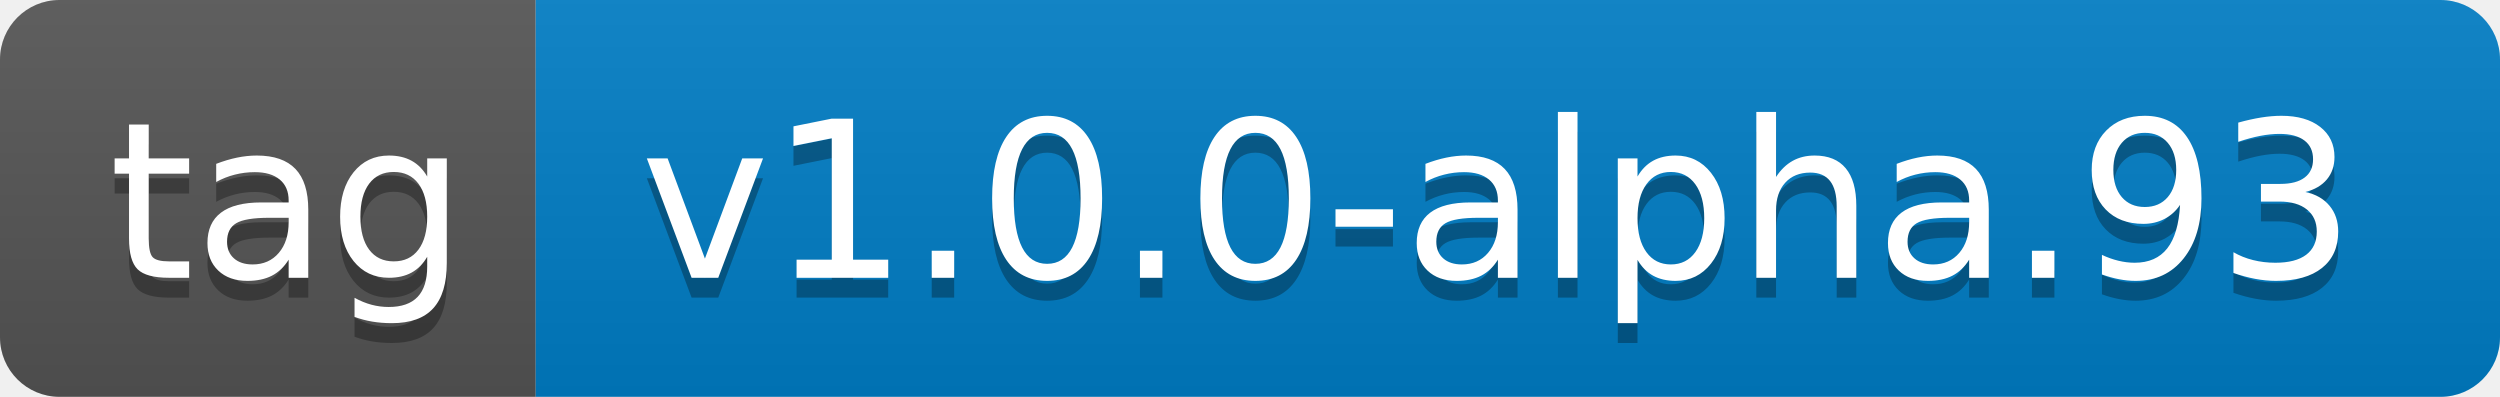
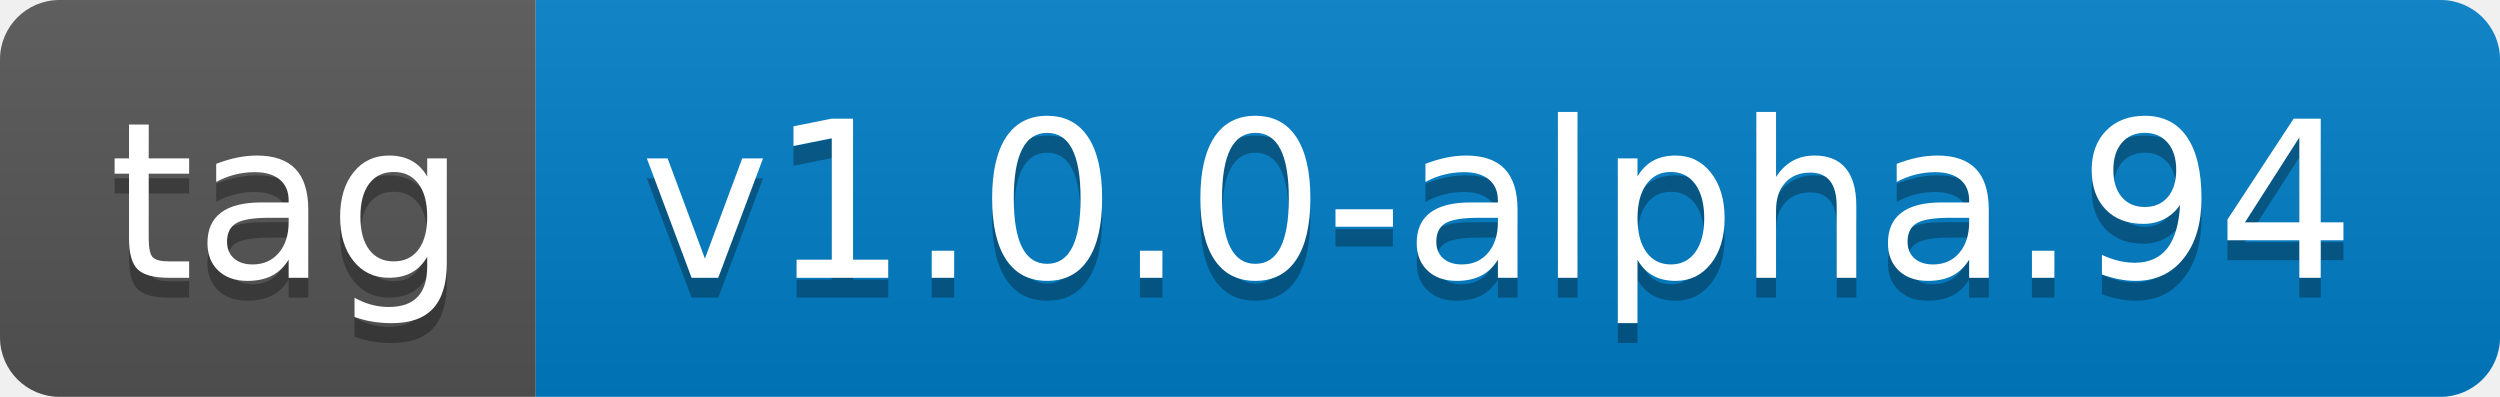
- <svg xmlns="http://www.w3.org/2000/svg" width="126" height="20" role="img" aria-label="tag: v1.0.0-alpha.93">
+ <svg xmlns="http://www.w3.org/2000/svg" width="126" height="20" role="img" aria-label="tag: v1.0.0-alpha.94">
  <linearGradient id="s" x2="0" y2="100%">
    <stop offset="0" stop-color="#bbb" stop-opacity=".1" />
    <stop offset="1" stop-opacity=".1" />
  </linearGradient>
  <clipPath id="r">
    <rect width="126" height="20" rx="3" fill="#fff" />
  </clipPath>
  <g clip-path="url(#r)">
    <rect width="27" height="20" fill="#555" />
    <rect x="27" width="99" height="20" fill="#007ec6" />
    <rect width="126" height="20" fill="url(#s)" />
  </g>
  <g fill="#fff" text-anchor="middle" font-family="Verdana,Geneva,DejaVu Sans,sans-serif" text-rendering="geometricPrecision" font-size="110">
    <text aria-hidden="true" x="145" y="150" fill="#010101" fill-opacity=".3" transform="scale(.1)" textLength="170">tag</text>
    <text x="145" y="140" transform="scale(.1)" fill="#fff" textLength="170">tag</text>
-     <text aria-hidden="true" x="755" y="150" fill="#010101" fill-opacity=".3" transform="scale(.1)" textLength="890">v1.0.0-alpha.93</text>
-     <text x="755" y="140" transform="scale(.1)" fill="#fff" textLength="890">v1.0.0-alpha.93</text>
+     <text aria-hidden="true" x="755" y="150" fill="#010101" fill-opacity=".3" transform="scale(.1)" textLength="890">v1.0.0-alpha.94</text>
+     <text x="755" y="140" transform="scale(.1)" fill="#fff" textLength="890">v1.0.0-alpha.94</text>
  </g>
</svg>
